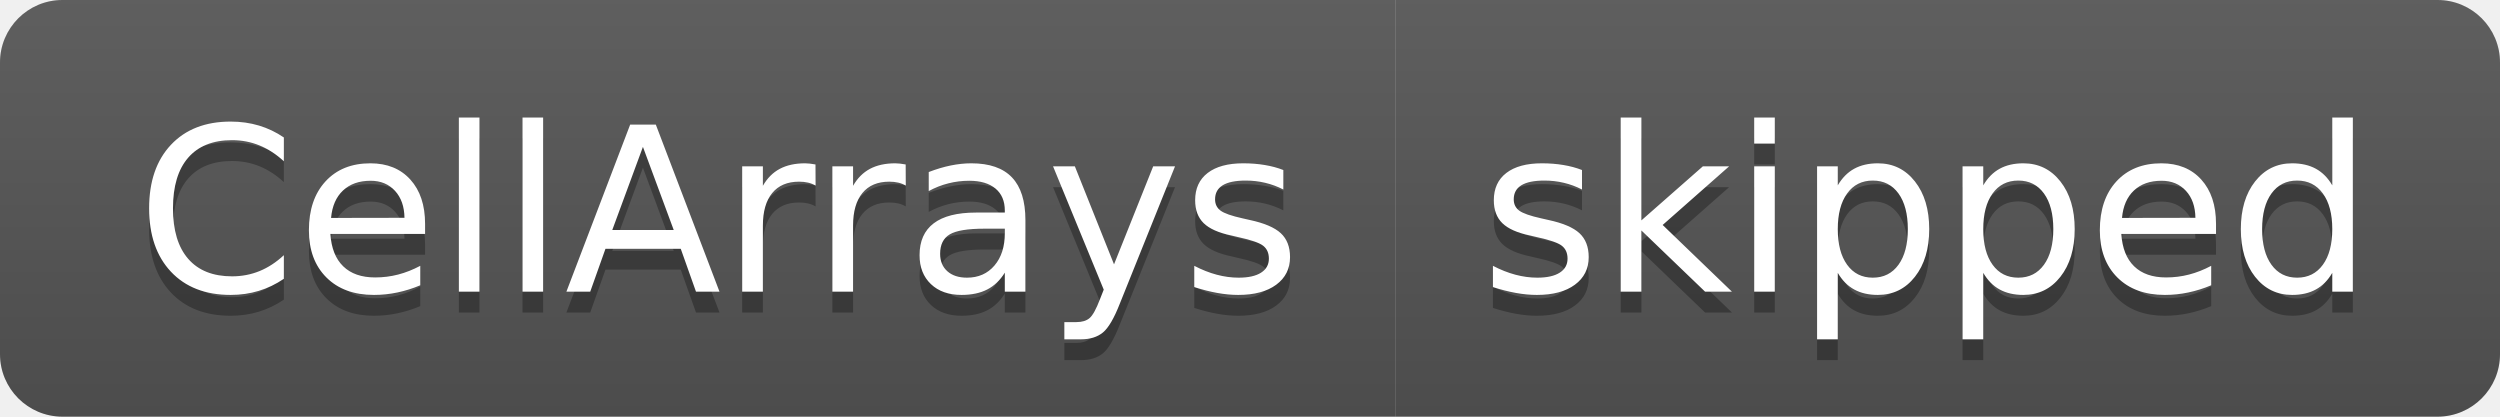
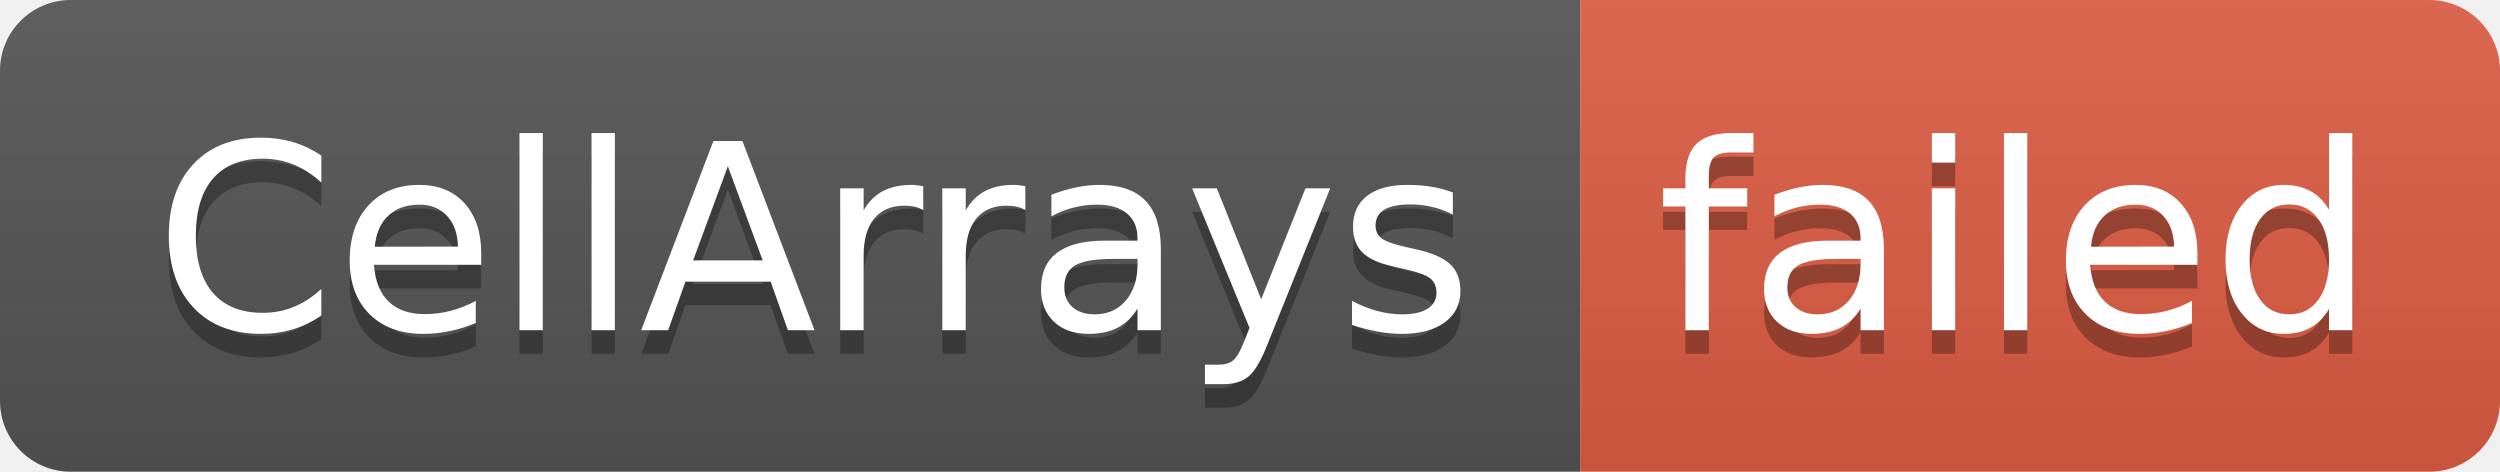
- <svg xmlns="http://www.w3.org/2000/svg" width="120" height="20" role="img" aria-label="CellArrays: skipped">
+ <svg xmlns="http://www.w3.org/2000/svg" width="106" height="20" role="img" aria-label="CellArrays: failed">
  <linearGradient id="s" x2="0" y2="100%">
    <stop offset="0" stop-color="#bbb" stop-opacity=".1" />
    <stop offset="1" stop-opacity=".1" />
  </linearGradient>
  <clipPath id="r">
-     <rect width="120" height="20" rx="3" fill="#fff" />
+     <rect width="106" height="20" rx="3" fill="#fff" />
  </clipPath>
  <g clip-path="url(#r)">
    <rect width="67" height="20" fill="#555" />
-     <rect x="67" width="53" height="20" fill="#555" />
-     <rect width="120" height="20" fill="url(#s)" />
+     <rect x="67" width="39" height="20" fill="#e05d44" />
+     <rect width="106" height="20" fill="url(#s)" />
  </g>
  <g fill="#fff" text-anchor="middle" font-family="Verdana,Geneva,DejaVu Sans,sans-serif" text-rendering="geometricPrecision" font-size="110">
    <text aria-hidden="true" x="345" y="150" fill="#010101" fill-opacity=".3" transform="scale(.1)" textLength="570">CellArrays</text>
    <text x="345" y="140" transform="scale(.1)" fill="#fff" textLength="570">CellArrays</text>
-     <text aria-hidden="true" x="925" y="150" fill="#010101" fill-opacity=".3" transform="scale(.1)" textLength="430">skipped</text>
-     <text x="925" y="140" transform="scale(.1)" fill="#fff" textLength="430">skipped</text>
+     <text aria-hidden="true" x="855" y="150" fill="#010101" fill-opacity=".3" transform="scale(.1)" textLength="290">failed</text>
+     <text x="855" y="140" transform="scale(.1)" fill="#fff" textLength="290">failed</text>
  </g>
</svg>
